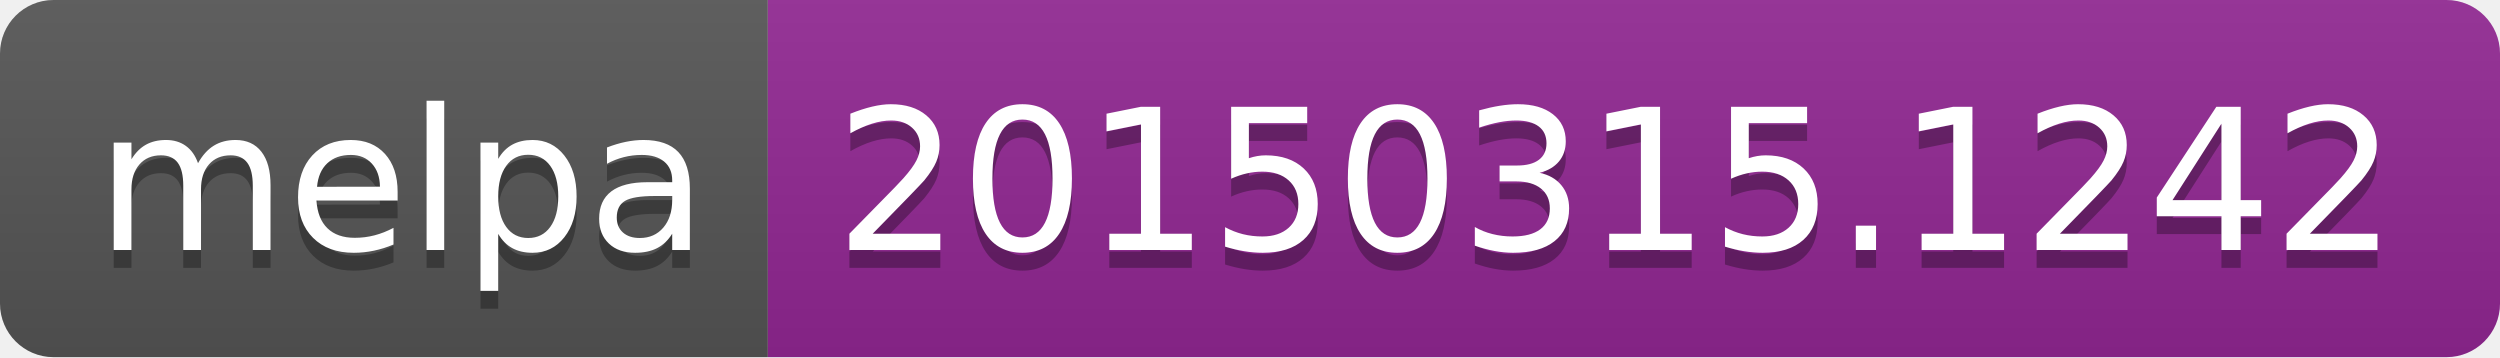
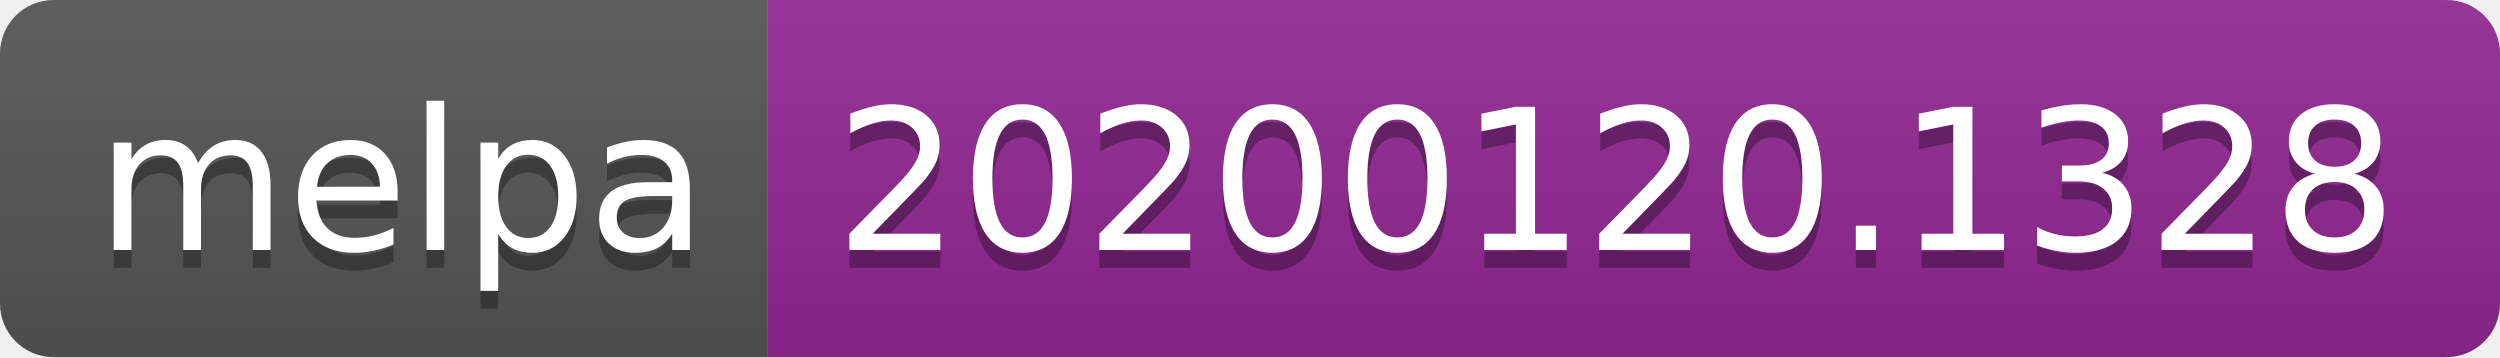
<svg xmlns="http://www.w3.org/2000/svg" width="140" height="20">
  <linearGradient id="b" x2="0" y2="100%">
    <stop offset="0" stop-color="#bbb" stop-opacity=".1" />
    <stop offset="1" stop-opacity=".1" />
  </linearGradient>
  <clipPath id="a">
    <rect width="140" height="20" rx="3" fill="#fff" />
  </clipPath>
  <g clip-path="url(#a)">
    <path fill="#555" d="M0 0h43v20H0z" />
    <path fill="#922793" d="M43 0h97v20H43z" />
    <path fill="url(#b)" d="M0 0h140v20H0z" />
  </g>
  <g fill="#fff" text-anchor="middle" font-family="DejaVu Sans,Verdana,Geneva,sans-serif" font-size="110">
    <text x="225" y="150" fill="#010101" fill-opacity=".3" transform="scale(.1)" textLength="330">melpa</text>
    <text x="225" y="140" transform="scale(.1)" textLength="330">melpa</text>
-     <text x="905" y="150" fill="#010101" fill-opacity=".3" transform="scale(.1)" textLength="870">20150315.1242</text>
-     <text x="905" y="140" transform="scale(.1)" textLength="870">20150315.1242</text>
+     <text x="905" y="150" fill="#010101" fill-opacity=".3" transform="scale(.1)" textLength="870">20200120.1328</text>
+     <text x="905" y="140" transform="scale(.1)" textLength="870">20200120.1328</text>
  </g>
</svg>
